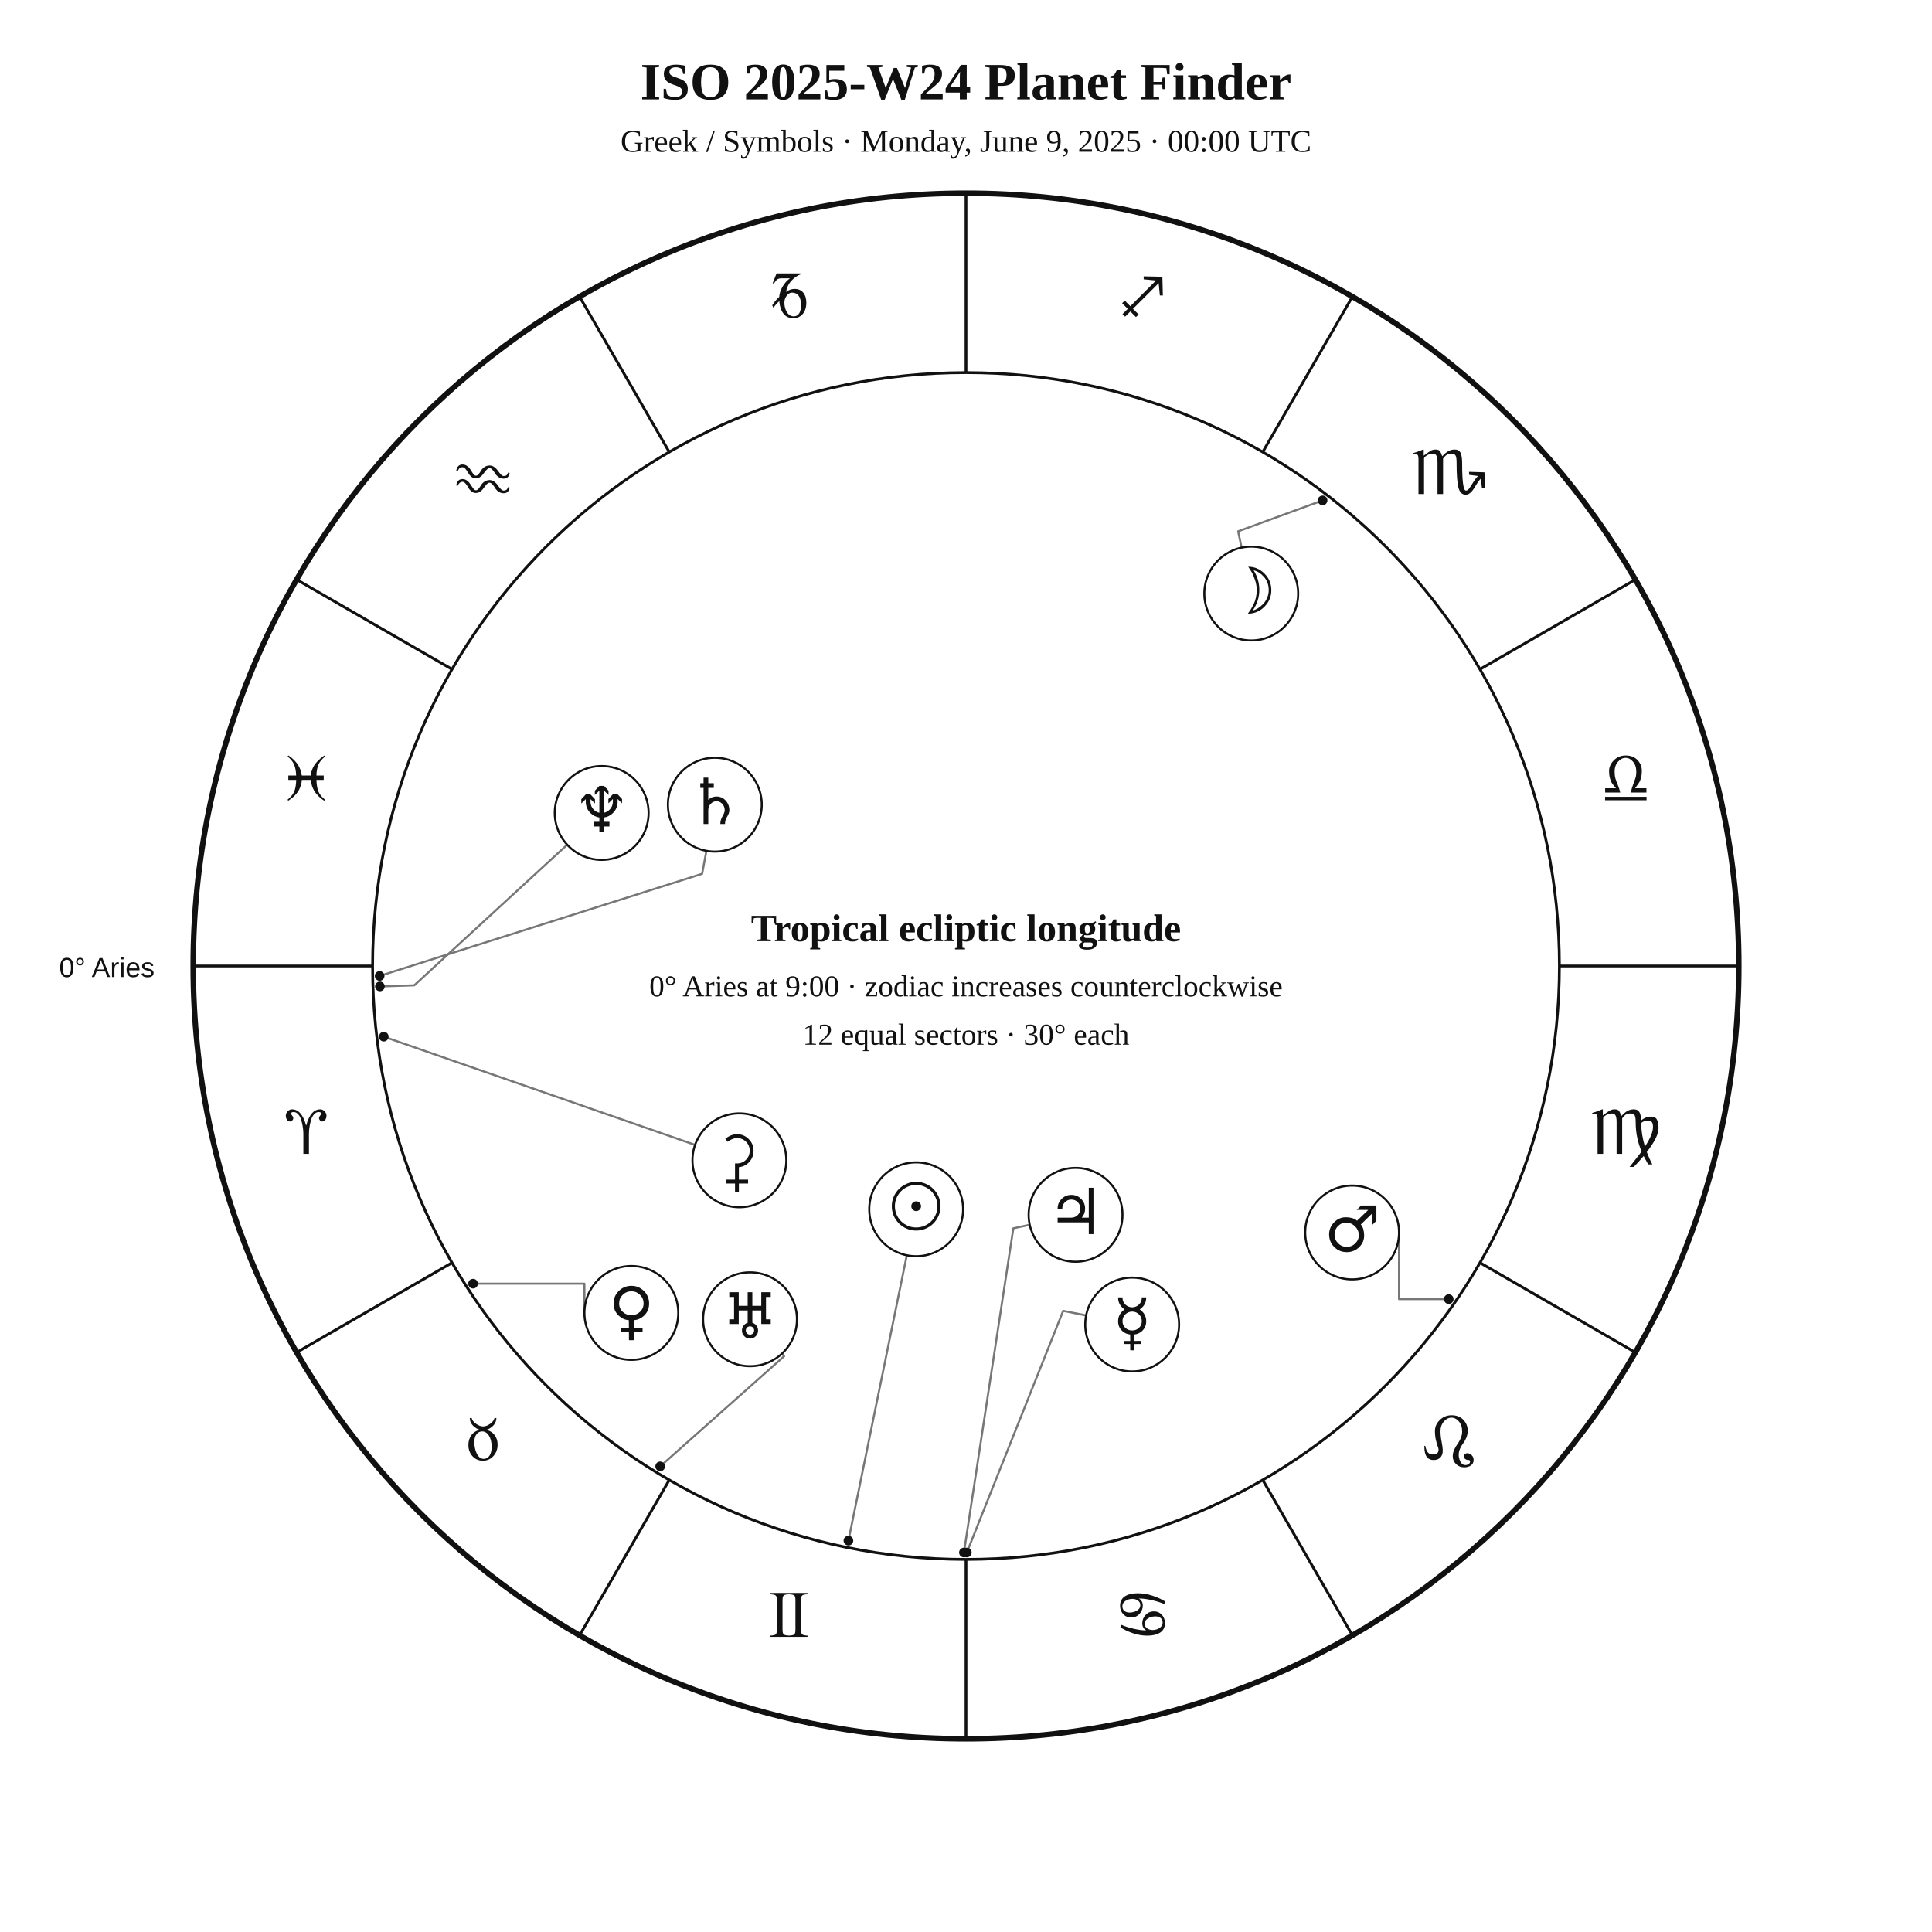
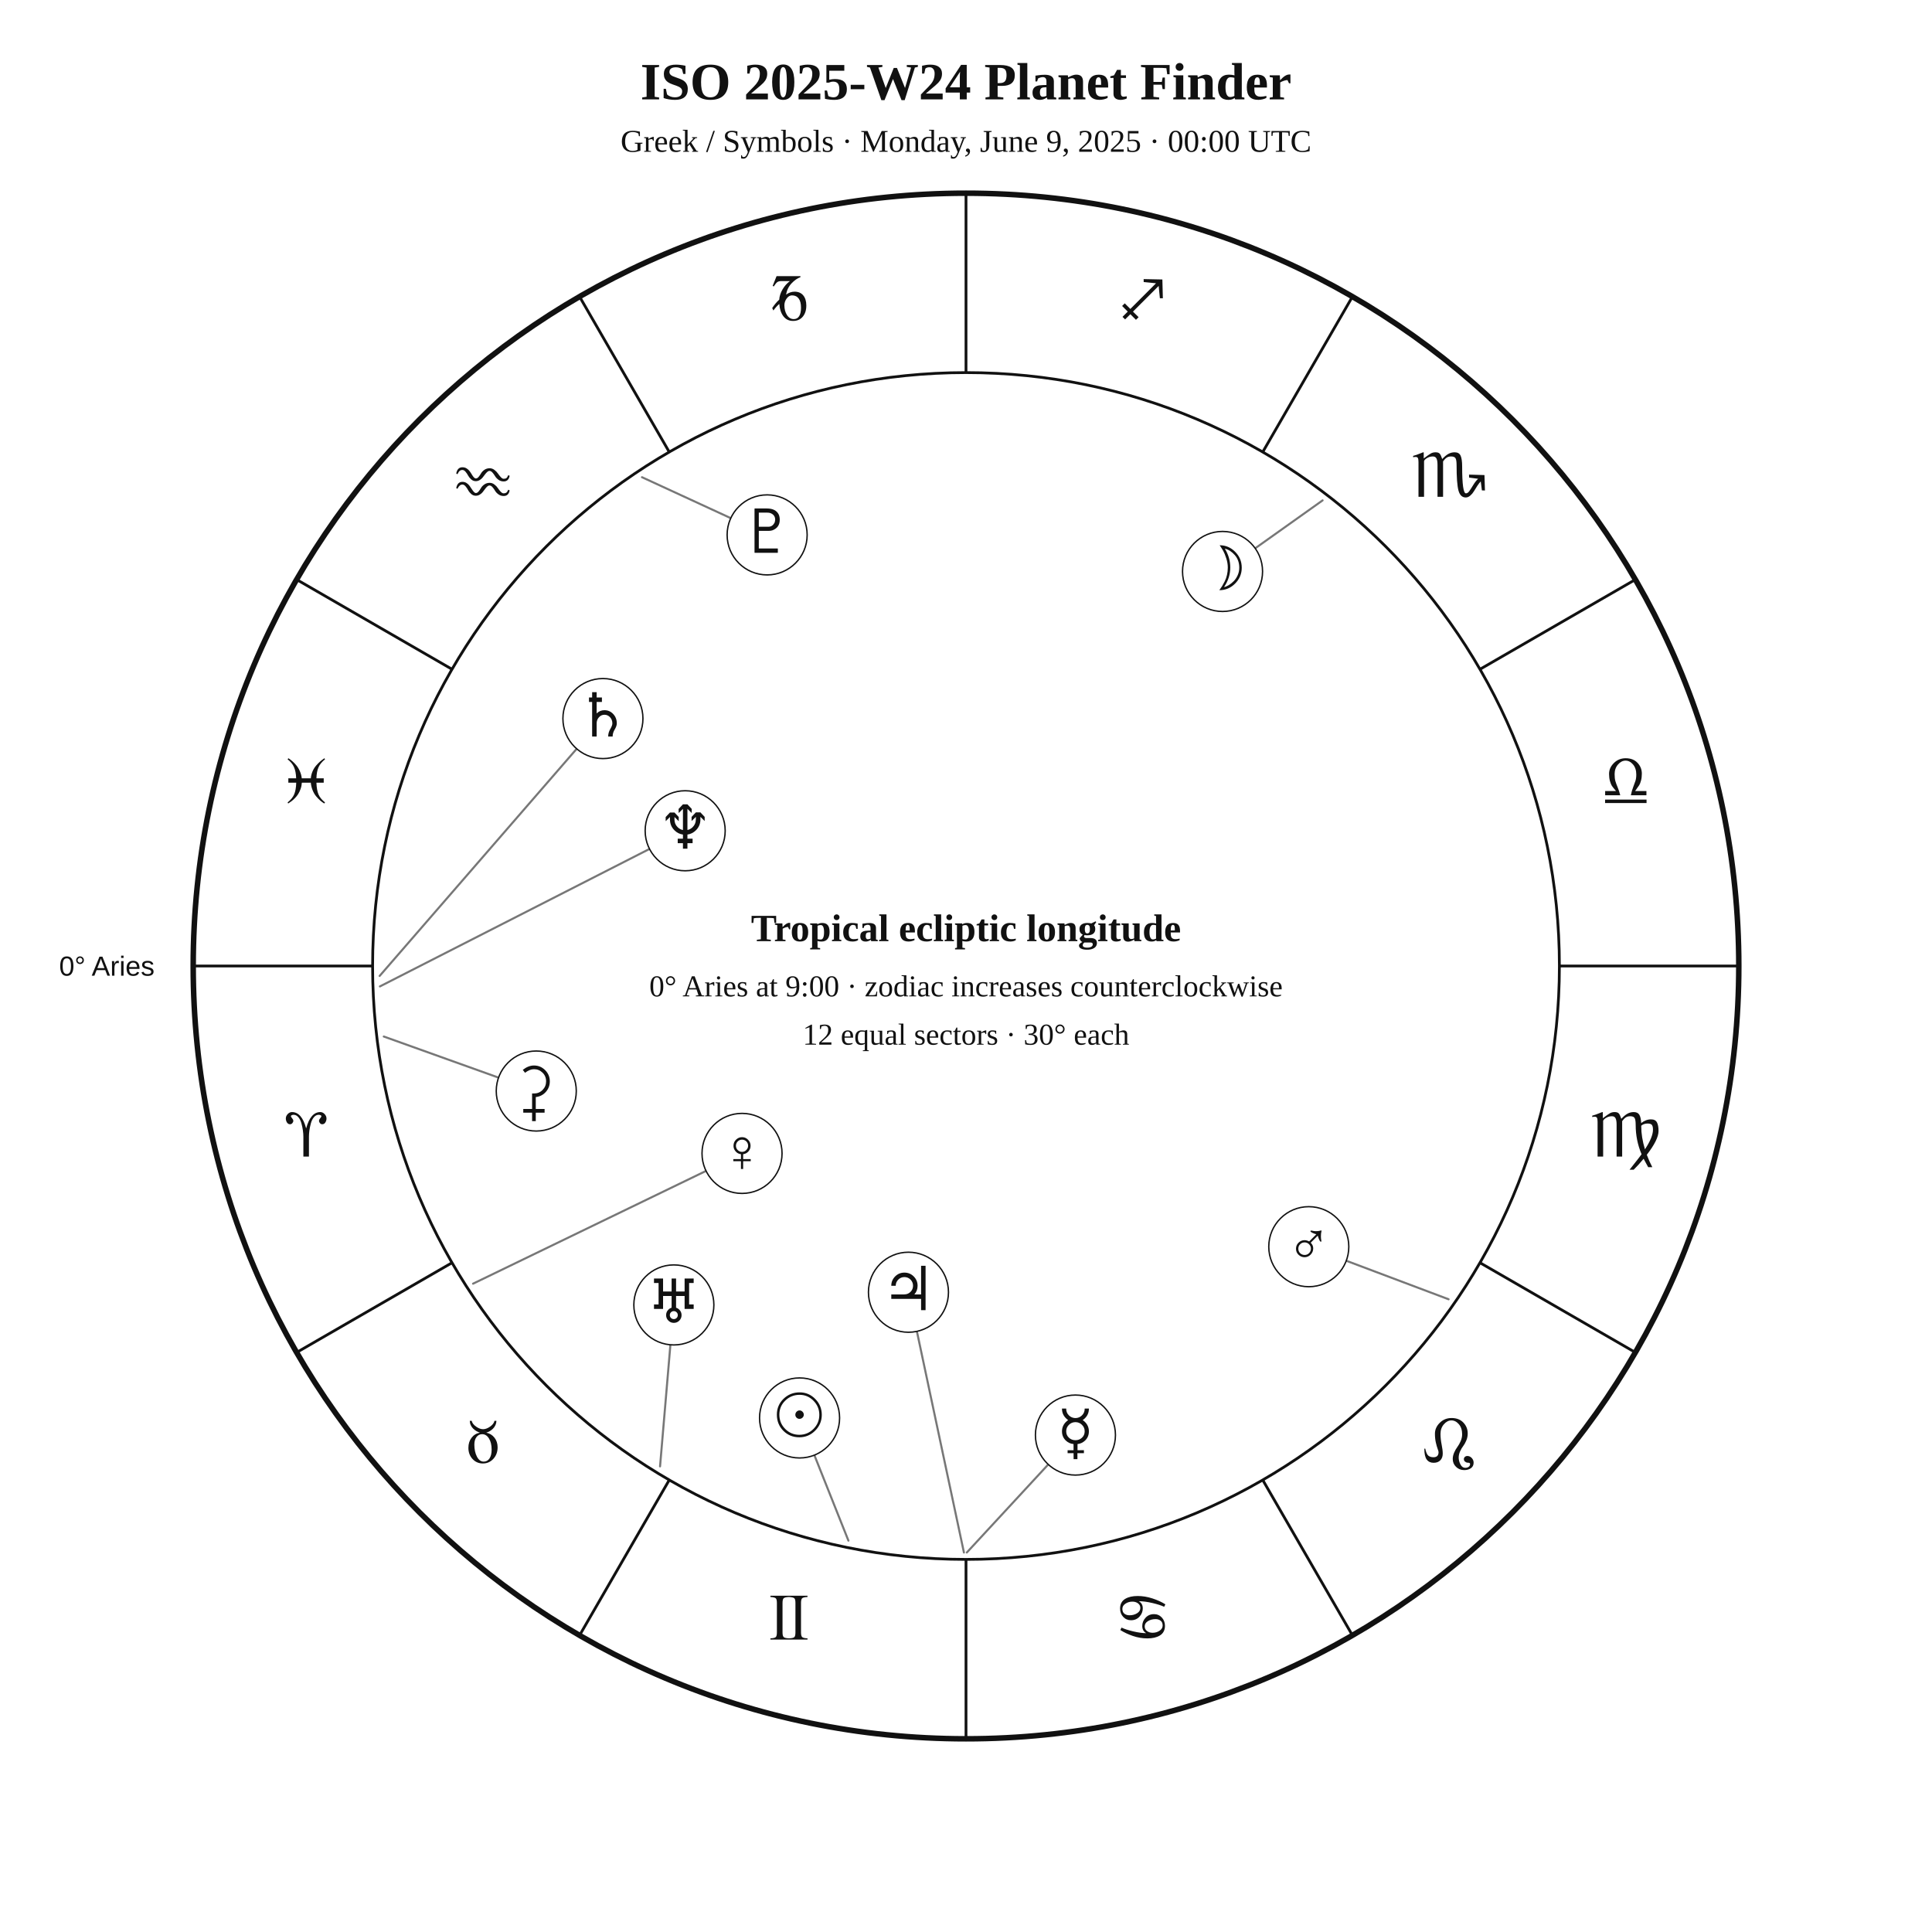
<svg xmlns="http://www.w3.org/2000/svg" width="1400" height="1400" viewBox="0 0 1400 1400">
  <rect width="100%" height="100%" fill="white" />
-   <style>text{font-family:Georgia,"Times New Roman",serif;fill:#111}.sans{font-family:Arial,Helvetica,sans-serif}.symbol{font-family:"Arial Unicode MS","Segoe UI Symbol","Noto Sans Symbols 2","Apple Symbols",serif;font-variant-emoji:text;fill:#111}</style>
+   <style>text{font-family:Georgia,"Times New Roman",serif;fill:#111!important;color:#111!important;-webkit-text-fill-color:#111!important}.sans{font-family:Arial,Helvetica,sans-serif}</style>
  <text x="700" y="72" text-anchor="middle" font-size="38" font-weight="700">ISO 2025-W24 Planet Finder</text>
  <text x="700" y="110" text-anchor="middle" font-size="23">Greek / Symbols · Monday, June 9, 2025 · 00:00 UTC</text>
  <circle cx="700" cy="700" r="560" fill="none" stroke="#111" stroke-width="4" />
  <circle cx="700" cy="700" r="430" fill="none" stroke="#111" stroke-width="2" />
  <line x1="270.0" y1="700.0" x2="140.0" y2="700.0" stroke="#111" stroke-width="2" />
  <line x1="327.6" y1="915.0" x2="215.0" y2="980.0" stroke="#111" stroke-width="2" />
  <line x1="485.0" y1="1072.4" x2="420.0" y2="1185.0" stroke="#111" stroke-width="2" />
  <line x1="700.0" y1="1130.0" x2="700.0" y2="1260.0" stroke="#111" stroke-width="2" />
  <line x1="915.0" y1="1072.4" x2="980.0" y2="1185.0" stroke="#111" stroke-width="2" />
  <line x1="1072.4" y1="915.0" x2="1185.0" y2="980.0" stroke="#111" stroke-width="2" />
  <line x1="1130.0" y1="700.0" x2="1260.0" y2="700.0" stroke="#111" stroke-width="2" />
  <line x1="1072.4" y1="485.0" x2="1185.0" y2="420.0" stroke="#111" stroke-width="2" />
  <line x1="915.0" y1="327.6" x2="980.0" y2="215.0" stroke="#111" stroke-width="2" />
  <line x1="700.0" y1="270.0" x2="700.0" y2="140.0" stroke="#111" stroke-width="2" />
  <line x1="485.0" y1="327.6" x2="420.0" y2="215.0" stroke="#111" stroke-width="2" />
  <line x1="327.6" y1="485.0" x2="215.0" y2="420.0" stroke="#111" stroke-width="2" />
-   <text class="symbol" x="221.9" y="836.1" text-anchor="middle" font-size="48">♈︎</text>
-   <text class="symbol" x="350.0" y="1058.0" text-anchor="middle" font-size="48">♉︎</text>
-   <text class="symbol" x="571.9" y="1186.1" text-anchor="middle" font-size="48">♊︎</text>
-   <text class="symbol" x="828.1" y="1186.1" text-anchor="middle" font-size="48">♋︎</text>
-   <text class="symbol" x="1050.0" y="1058.0" text-anchor="middle" font-size="48">♌︎</text>
-   <text class="symbol" x="1178.1" y="836.1" text-anchor="middle" font-size="48">♍︎</text>
-   <text class="symbol" x="1178.1" y="579.9" text-anchor="middle" font-size="48">♎︎</text>
-   <text class="symbol" x="1050.0" y="358.0" text-anchor="middle" font-size="48">♏︎</text>
-   <text class="symbol" x="828.1" y="229.9" text-anchor="middle" font-size="48">♐︎</text>
-   <text class="symbol" x="571.9" y="229.9" text-anchor="middle" font-size="48">♑︎</text>
-   <text class="symbol" x="350.0" y="358.0" text-anchor="middle" font-size="48">♒︎</text>
-   <text class="symbol" x="221.9" y="579.9" text-anchor="middle" font-size="48">♓︎</text>
-   <text x="112" y="708" text-anchor="end" font-size="20" class="sans">0° Aries</text>
-   <polyline points="614.8,1116.4 657.1,909.7" fill="none" stroke="#777" stroke-width="1.5" stroke-linejoin="round" stroke-linecap="round" />
-   <circle cx="614.8" cy="1116.4" r="3.5" fill="#111" />
-   <polyline points="958.4,362.6 897.2,385.0 899.7,396.8" fill="none" stroke="#777" stroke-width="1.5" stroke-linejoin="round" stroke-linecap="round" />
-   <circle cx="958.4" cy="362.6" r="3.5" fill="#111" />
-   <polyline points="700.6,1125.0 770.4,949.9 787.0,953.2" fill="none" stroke="#777" stroke-width="1.5" stroke-linejoin="round" stroke-linecap="round" />
-   <circle cx="700.6" cy="1125.0" r="3.5" fill="#111" />
-   <polyline points="342.8,930.2 423.5,930.2 423.5,951.4" fill="none" stroke="#777" stroke-width="1.5" stroke-linejoin="round" stroke-linecap="round" />
-   <circle cx="342.8" cy="930.2" r="3.5" fill="#111" />
-   <polyline points="1049.8,941.4 1013.8,941.4 1013.8,893.1" fill="none" stroke="#777" stroke-width="1.5" stroke-linejoin="round" stroke-linecap="round" />
-   <circle cx="1049.8" cy="941.4" r="3.5" fill="#111" />
-   <polyline points="698.5,1125.0 734.3,890.1 746.2,887.5" fill="none" stroke="#777" stroke-width="1.5" stroke-linejoin="round" stroke-linecap="round" />
-   <circle cx="698.5" cy="1125.0" r="3.5" fill="#111" />
-   <polyline points="275.1,707.2 508.8,633.2 511.9,616.5" fill="none" stroke="#777" stroke-width="1.5" stroke-linejoin="round" stroke-linecap="round" />
-   <circle cx="275.1" cy="707.2" r="3.5" fill="#111" />
-   <polyline points="478.4,1062.6 568.2,982.8 566.6,981.0" fill="none" stroke="#777" stroke-width="1.5" stroke-linejoin="round" stroke-linecap="round" />
-   <circle cx="478.4" cy="1062.6" r="3.5" fill="#111" />
-   <polyline points="275.3,714.8 300.2,714.0 410.9,612.2" fill="none" stroke="#777" stroke-width="1.5" stroke-linejoin="round" stroke-linecap="round" />
-   <circle cx="275.3" cy="714.8" r="3.5" fill="#111" />
-   <polyline points="278.1,751.2 503.6,829.6" fill="none" stroke="#777" stroke-width="1.5" stroke-linejoin="round" stroke-linecap="round" />
-   <circle cx="278.1" cy="751.2" r="3.5" fill="#111" />
-   <circle cx="663.9" cy="876.3" r="34" fill="white" stroke="#111" stroke-width="1.5" />
-   <text class="symbol" x="663.9" y="890.3" text-anchor="middle" font-size="46">☉︎</text>
-   <circle cx="906.7" cy="430.1" r="34" fill="white" stroke="#111" stroke-width="1.5" />
-   <text class="symbol" x="906.7" y="444.1" text-anchor="middle" font-size="46">☽︎</text>
-   <circle cx="820.4" cy="959.8" r="34" fill="white" stroke="#111" stroke-width="1.5" />
-   <text class="symbol" x="820.4" y="973.8" text-anchor="middle" font-size="46">☿︎</text>
-   <circle cx="457.5" cy="951.4" r="34" fill="white" stroke="#111" stroke-width="1.5" />
-   <text class="symbol" x="457.5" y="965.4" text-anchor="middle" font-size="46">♀︎</text>
-   <circle cx="979.8" cy="893.1" r="34" fill="white" stroke="#111" stroke-width="1.5" />
-   <text class="symbol" x="979.8" y="907.1" text-anchor="middle" font-size="46">♂︎</text>
-   <circle cx="779.4" cy="880.3" r="34" fill="white" stroke="#111" stroke-width="1.5" />
-   <text class="symbol" x="779.4" y="894.3" text-anchor="middle" font-size="46">♃︎</text>
-   <circle cx="518.0" cy="583.1" r="34" fill="white" stroke="#111" stroke-width="1.5" />
-   <text class="symbol" x="518.0" y="597.1" text-anchor="middle" font-size="46">♄︎</text>
-   <circle cx="543.5" cy="956.0" r="34" fill="white" stroke="#111" stroke-width="1.5" />
-   <text class="symbol" x="543.5" y="970.0" text-anchor="middle" font-size="46">♅︎</text>
-   <circle cx="436.0" cy="589.1" r="34" fill="white" stroke="#111" stroke-width="1.5" />
-   <text class="symbol" x="436.0" y="603.1" text-anchor="middle" font-size="46">♆︎</text>
-   <circle cx="535.8" cy="840.8" r="34" fill="white" stroke="#111" stroke-width="1.5" />
-   <text class="symbol" x="535.8" y="854.8" text-anchor="middle" font-size="46">⚳︎</text>
+   <text x="221.9" y="838.1" text-anchor="middle" font-size="48">♈︎</text>
+   <text x="350.0" y="1060.0" text-anchor="middle" font-size="48">♉︎</text>
+   <text x="571.9" y="1188.1" text-anchor="middle" font-size="48">♊︎</text>
+   <text x="828.1" y="1188.1" text-anchor="middle" font-size="48">♋︎</text>
+   <text x="1050.0" y="1060.0" text-anchor="middle" font-size="48">♌︎</text>
+   <text x="1178.1" y="838.1" text-anchor="middle" font-size="48">♍︎</text>
+   <text x="1178.1" y="581.9" text-anchor="middle" font-size="48">♎︎</text>
+   <text x="1050.0" y="360.0" text-anchor="middle" font-size="48">♏︎</text>
+   <text x="828.1" y="231.9" text-anchor="middle" font-size="48">♐︎</text>
+   <text x="571.9" y="231.9" text-anchor="middle" font-size="48">♑︎</text>
+   <text x="350.0" y="360.0" text-anchor="middle" font-size="48">♒︎</text>
+   <text x="221.9" y="581.9" text-anchor="middle" font-size="48">♓︎</text>
+   <text x="112.0" y="707.0" text-anchor="end" font-size="20" class="sans">0° Aries</text>
+   <polyline points="614.8,1116.4 590.1,1054.4" fill="none" stroke="#777" stroke-width="1.5" stroke-linejoin="round" stroke-linecap="round" />
+   <circle cx="579.4" cy="1027.5" r="29" fill="white" stroke="#111" />
+   <text x="579.4" y="1040.5" text-anchor="middle" font-size="44">☉︎</text>
+   <polyline points="958.4,362.6 909.6,397.3" fill="none" stroke="#777" stroke-width="1.5" stroke-linejoin="round" stroke-linecap="round" />
+   <circle cx="885.9" cy="414.1" r="29" fill="white" stroke="#111" />
+   <text x="885.9" y="427.1" text-anchor="middle" font-size="44">☽︎</text>
+   <polyline points="700.6,1125.0 759.6,1061.2" fill="none" stroke="#777" stroke-width="1.5" stroke-linejoin="round" stroke-linecap="round" />
+   <circle cx="779.3" cy="1039.9" r="29" fill="white" stroke="#111" />
+   <text x="779.3" y="1052.9" text-anchor="middle" font-size="44">☿︎</text>
+   <polyline points="342.8,930.2 511.6,848.5" fill="none" stroke="#777" stroke-width="1.5" stroke-linejoin="round" stroke-linecap="round" />
+   <circle cx="537.7" cy="835.8" r="29" fill="white" stroke="#111" />
+   <text x="537.7" y="848.8" text-anchor="middle" font-size="44">♀︎</text>
+   <polyline points="1049.7,941.5 975.6,913.6" fill="none" stroke="#777" stroke-width="1.5" stroke-linejoin="round" stroke-linecap="round" />
+   <circle cx="948.4" cy="903.4" r="29" fill="white" stroke="#111" />
+   <text x="948.4" y="916.4" text-anchor="middle" font-size="44">♂︎</text>
+   <polyline points="698.5,1125.0 664.4,964.7" fill="none" stroke="#777" stroke-width="1.5" stroke-linejoin="round" stroke-linecap="round" />
+   <circle cx="658.3" cy="936.4" r="29" fill="white" stroke="#111" />
+   <text x="658.3" y="949.4" text-anchor="middle" font-size="44">♃︎</text>
+   <polyline points="275.1,707.2 417.9,542.6" fill="none" stroke="#777" stroke-width="1.5" stroke-linejoin="round" stroke-linecap="round" />
+   <circle cx="436.9" cy="520.7" r="29" fill="white" stroke="#111" />
+   <text x="436.9" y="533.7" text-anchor="middle" font-size="44">♄︎</text>
+   <polyline points="278.1,751.1 361.3,780.9" fill="none" stroke="#777" stroke-width="1.5" stroke-linejoin="round" stroke-linecap="round" />
+   <circle cx="388.6" cy="790.6" r="29" fill="white" stroke="#111" />
+   <text x="388.6" y="803.6" text-anchor="middle" font-size="44">⚳︎</text>
+   <polyline points="478.3,1062.6 485.8,974.5" fill="none" stroke="#777" stroke-width="1.5" stroke-linejoin="round" stroke-linecap="round" />
+   <circle cx="488.3" cy="945.6" r="29" fill="white" stroke="#111" />
+   <text x="488.3" y="958.6" text-anchor="middle" font-size="44">♅︎</text>
+   <polyline points="275.3,714.8 470.6,615.2" fill="none" stroke="#777" stroke-width="1.5" stroke-linejoin="round" stroke-linecap="round" />
+   <circle cx="496.5" cy="602.0" r="29" fill="white" stroke="#111" />
+   <text x="496.5" y="615.0" text-anchor="middle" font-size="44">♆︎</text>
+   <polyline points="465.2,345.8 529.6,375.5" fill="none" stroke="#777" stroke-width="1.5" stroke-linejoin="round" stroke-linecap="round" />
+   <circle cx="555.9" cy="387.6" r="29" fill="white" stroke="#111" />
+   <text x="555.9" y="400.6" text-anchor="middle" font-size="44">♇︎</text>
  <text x="700" y="682" text-anchor="middle" font-size="28" font-weight="700">Tropical ecliptic longitude</text>
  <text x="700" y="722" text-anchor="middle" font-size="22">0° Aries at 9:00 · zodiac increases counterclockwise</text>
  <text x="700" y="757" text-anchor="middle" font-size="22">12 equal sectors · 30° each</text>
</svg>
